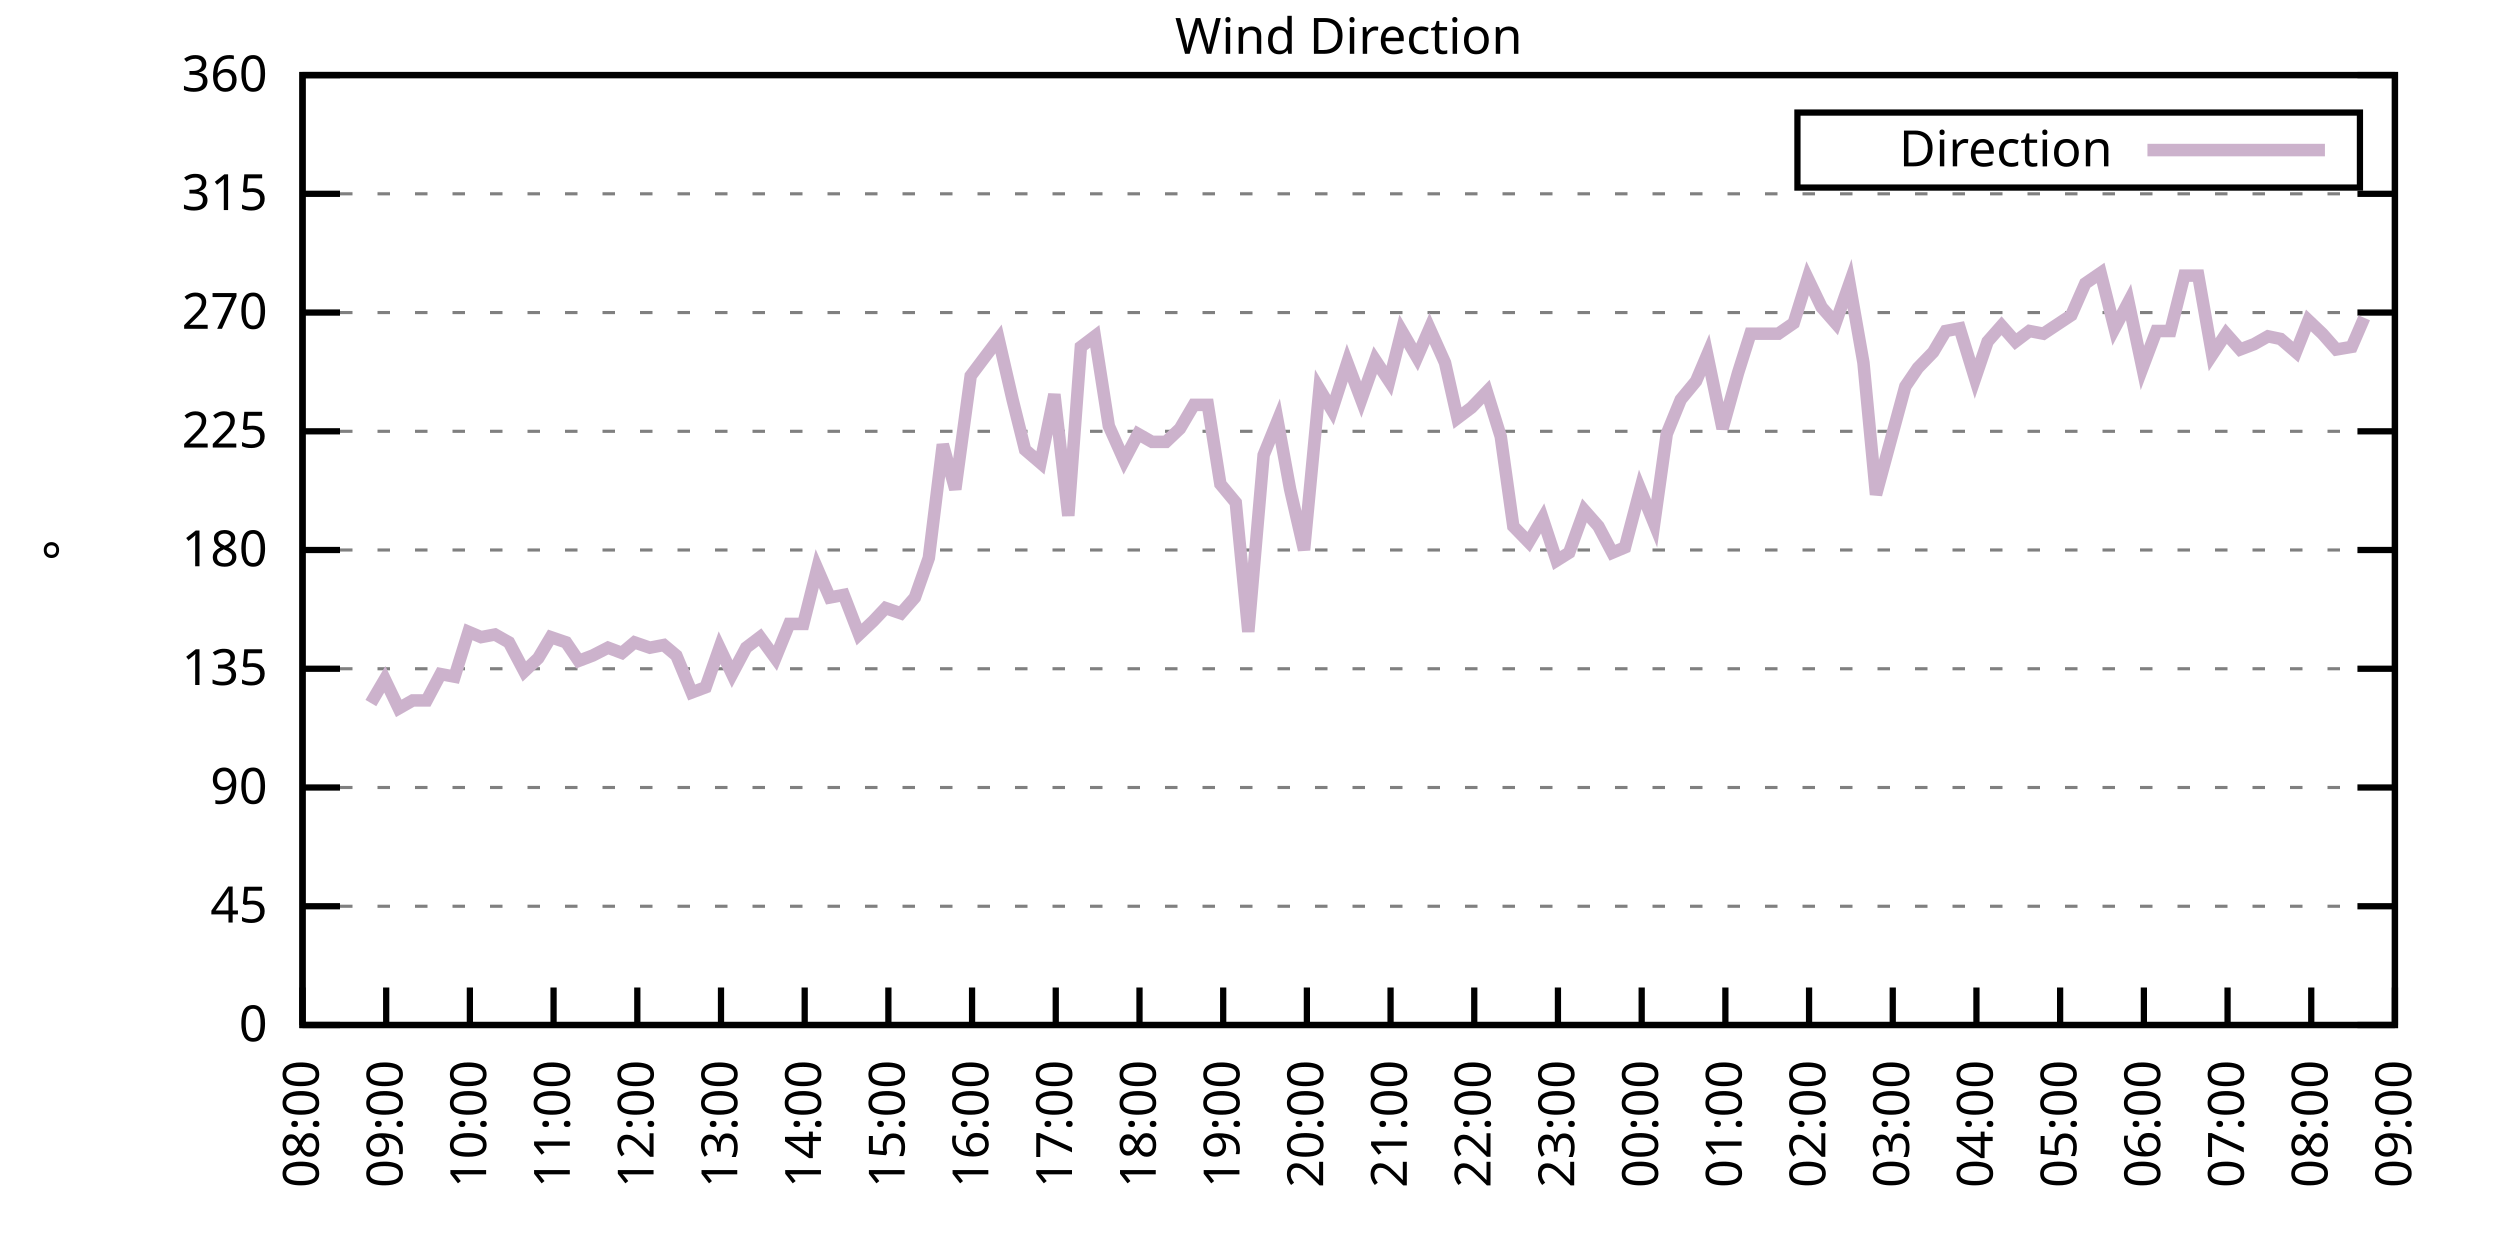
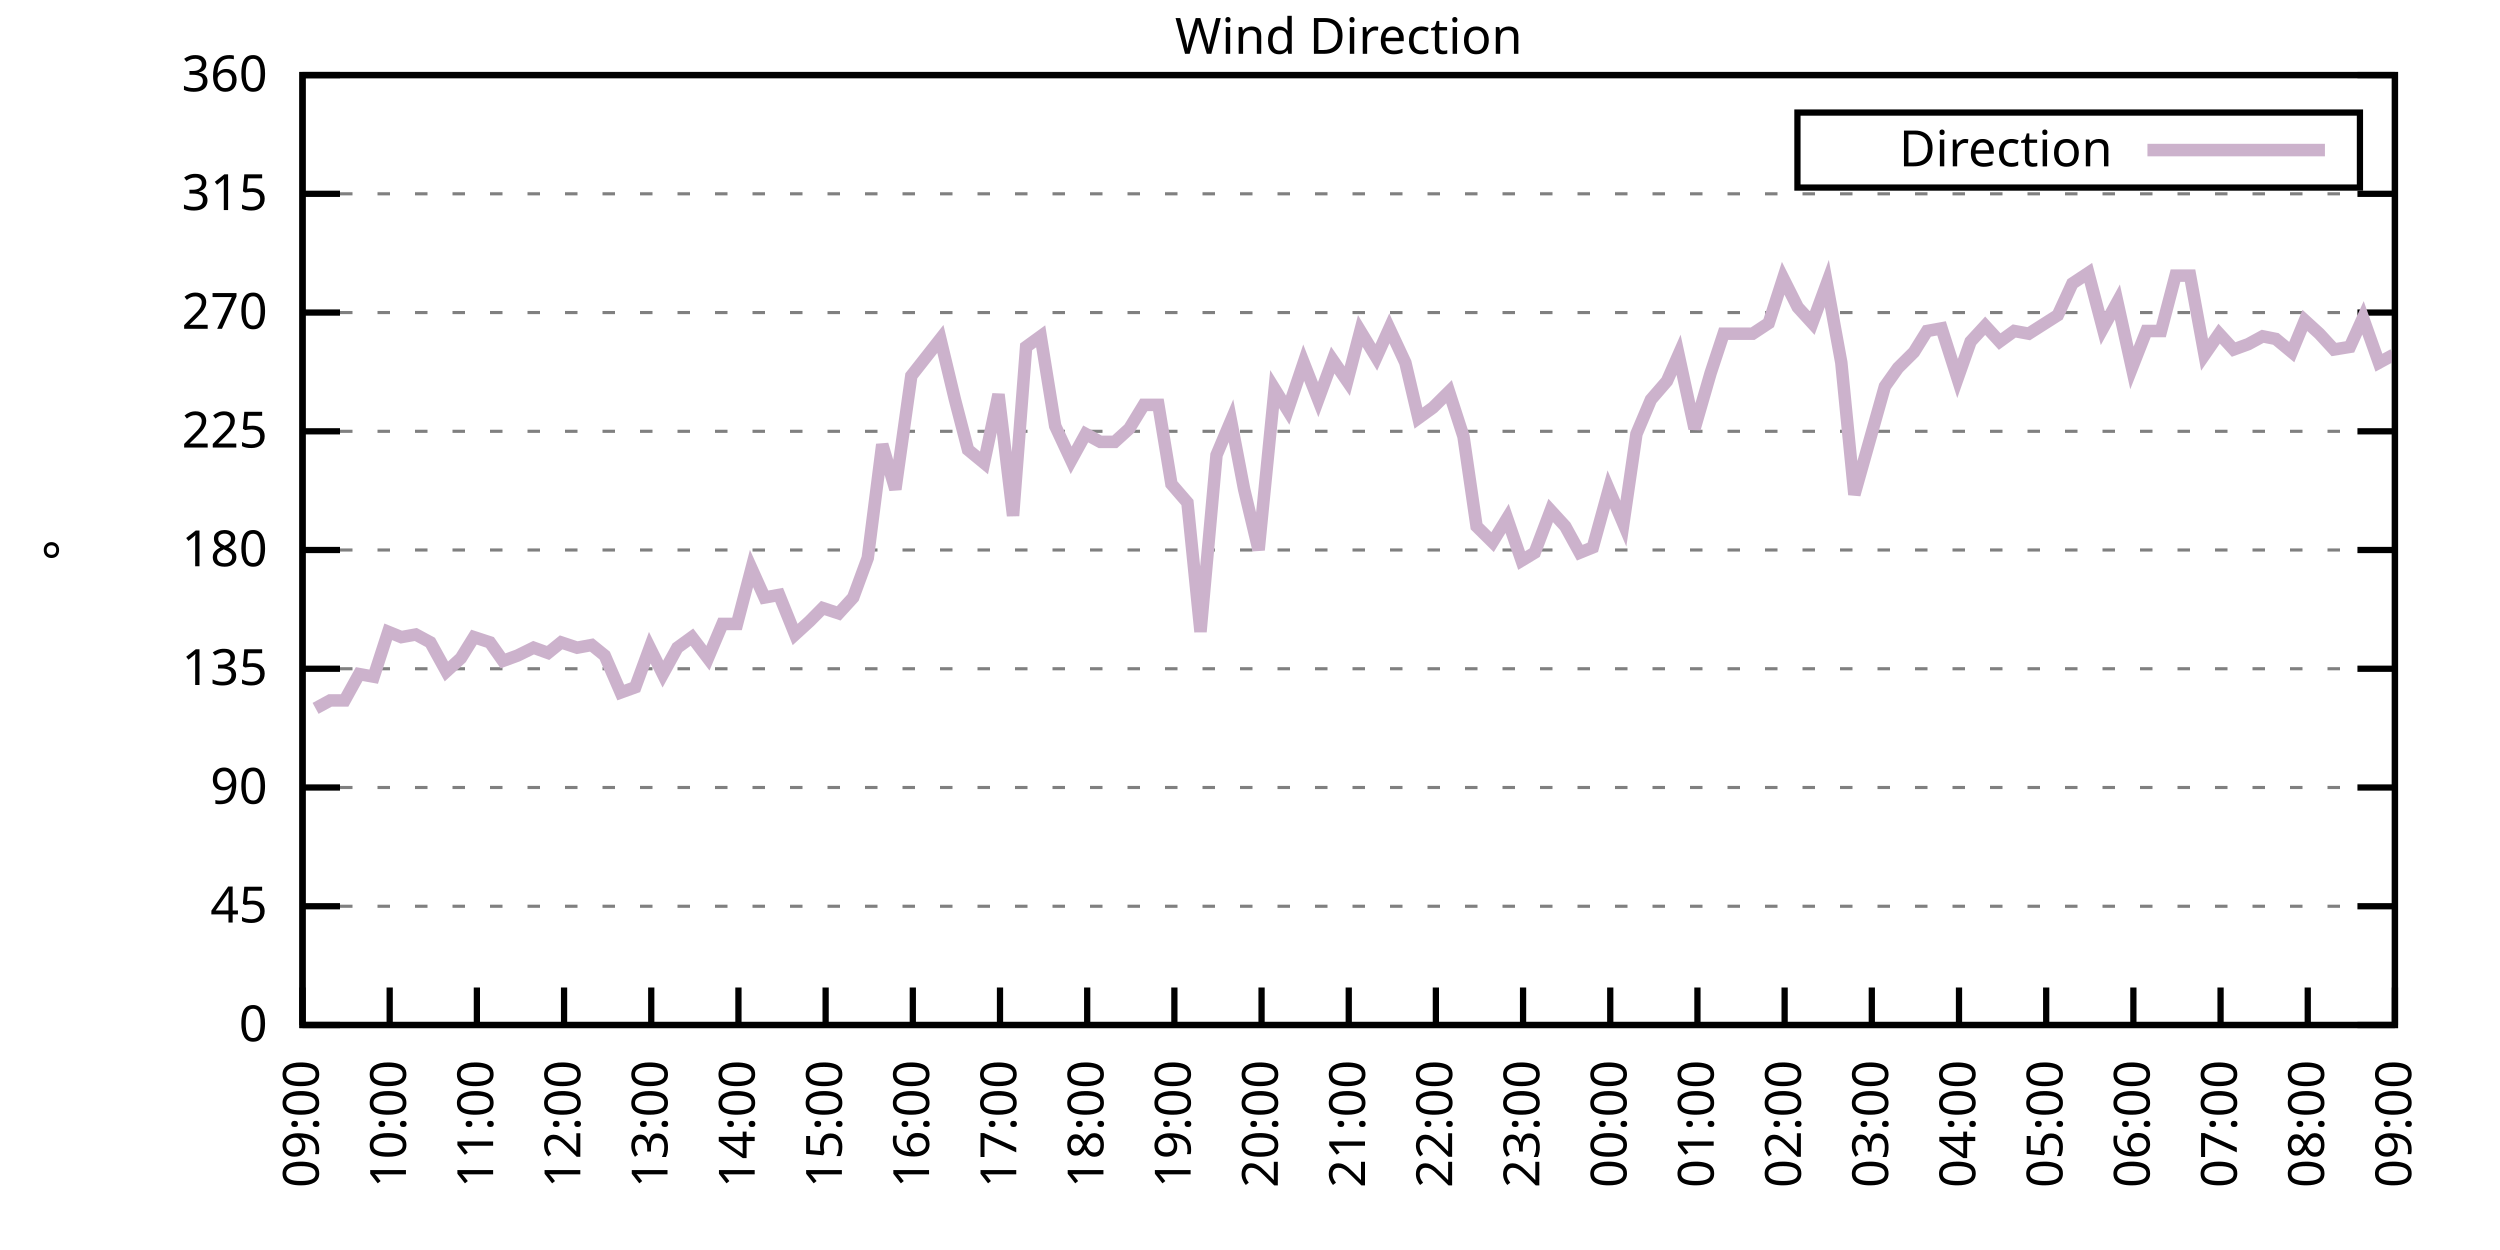
<svg xmlns="http://www.w3.org/2000/svg" xmlns:xlink="http://www.w3.org/1999/xlink" width="400" height="200" viewBox="0 0 400 200">
  <g id="gnuplot_canvas">
    <rect x="0" y="0" width="400" height="200" fill="none" />
    <defs>
      <circle id="gpDot" r="0.5" stroke-width="0.5" stroke="currentColor" />
      <path id="gpPt0" stroke-width="0.333" stroke="currentColor" d="M-1,0 h2 M0,-1 v2" />
      <path id="gpPt1" stroke-width="0.333" stroke="currentColor" d="M-1,-1 L1,1 M1,-1 L-1,1" />
      <path id="gpPt2" stroke-width="0.333" stroke="currentColor" d="M-1,0 L1,0 M0,-1 L0,1 M-1,-1 L1,1 M-1,1 L1,-1" />
      <rect id="gpPt3" stroke-width="0.333" stroke="currentColor" x="-1" y="-1" width="2" height="2" />
      <rect id="gpPt4" stroke-width="0.333" stroke="currentColor" fill="currentColor" x="-1" y="-1" width="2" height="2" />
      <circle id="gpPt5" stroke-width="0.333" stroke="currentColor" cx="0" cy="0" r="1" />
      <use xlink:href="#gpPt5" id="gpPt6" fill="currentColor" stroke="none" />
      <path id="gpPt7" stroke-width="0.333" stroke="currentColor" d="M0,-1.33 L-1.33,0.67 L1.33,0.67 z" />
      <use xlink:href="#gpPt7" id="gpPt8" fill="currentColor" stroke="none" />
      <use xlink:href="#gpPt7" id="gpPt9" stroke="currentColor" transform="rotate(180)" />
      <use xlink:href="#gpPt9" id="gpPt10" fill="currentColor" stroke="none" />
      <use xlink:href="#gpPt3" id="gpPt11" stroke="currentColor" transform="rotate(45)" />
      <use xlink:href="#gpPt11" id="gpPt12" fill="currentColor" stroke="none" />
      <path id="gpPt13" stroke-width="0.333" stroke="currentColor" d="M0,1.330 L1.265,0.411 L0.782,-1.067 L-0.782,-1.076 L-1.265,0.411 z" />
      <use xlink:href="#gpPt13" id="gpPt14" fill="currentColor" stroke="none" />
      <filter id="textbox" filterUnits="objectBoundingBox" x="0" y="0" height="1" width="1">
        <feFlood flood-color="white" flood-opacity="1" result="bgnd" />
        <feComposite in="SourceGraphic" in2="bgnd" operator="atop" />
      </filter>
      <filter id="greybox" filterUnits="objectBoundingBox" x="0" y="0" height="1" width="1">
        <feFlood flood-color="lightgrey" flood-opacity="1" result="grey" />
        <feComposite in="SourceGraphic" in2="grey" operator="atop" />
      </filter>
    </defs>
    <g fill="none" color="white" stroke="currentColor" stroke-width="1.00" stroke-linecap="butt" stroke-linejoin="miter">
</g>
    <g fill="none" color="black" stroke="currentColor" stroke-width="1.00" stroke-linecap="butt" stroke-linejoin="miter">
      <g stroke="none" shape-rendering="crispEdges">
        <polygon fill="rgb(255, 255, 255)" points="48.40,164.00 383.18,164.00 383.18,12.02 48.40,12.02 " />
      </g>
    </g>
    <g fill="none" color="black" stroke="currentColor" stroke-width="1.00" stroke-linecap="butt" stroke-linejoin="miter">
</g>
    <g fill="none" color="black" stroke="black" stroke-width="0.50" stroke-linecap="butt" stroke-linejoin="miter">
</g>
    <g fill="none" color="gray" stroke="currentColor" stroke-width="0.50" stroke-linecap="butt" stroke-linejoin="miter">
      <path stroke="gray" stroke-dasharray="2,4" class="gridline" d="M48.40,164.00 L383.19,164.00  " />
    </g>
    <g fill="none" color="gray" stroke="gray" stroke-width="1.00" stroke-linecap="butt" stroke-linejoin="miter">
</g>
    <g fill="none" color="black" stroke="currentColor" stroke-width="1.00" stroke-linecap="butt" stroke-linejoin="miter">
      <path stroke="black" d="M48.40,164.00 L54.40,164.00 M383.19,164.00 L377.19,164.00  " />
      <g transform="translate(42.80,166.60)" stroke="none" fill="black" font-family="Sans" font-size="8.00" text-anchor="end">
        <text>
          <tspan font-family="Sans"> 0</tspan>
        </text>
      </g>
    </g>
    <g fill="none" color="black" stroke="currentColor" stroke-width="1.00" stroke-linecap="butt" stroke-linejoin="miter">
</g>
    <g fill="none" color="black" stroke="black" stroke-width="0.50" stroke-linecap="butt" stroke-linejoin="miter">
</g>
    <g fill="none" color="gray" stroke="currentColor" stroke-width="0.50" stroke-linecap="butt" stroke-linejoin="miter">
      <path stroke="gray" stroke-dasharray="2,4" class="gridline" d="M48.40,145.00 L383.19,145.00  " />
    </g>
    <g fill="none" color="gray" stroke="gray" stroke-width="1.00" stroke-linecap="butt" stroke-linejoin="miter">
</g>
    <g fill="none" color="black" stroke="currentColor" stroke-width="1.00" stroke-linecap="butt" stroke-linejoin="miter">
      <path stroke="black" d="M48.40,145.00 L54.40,145.00 M383.19,145.00 L377.19,145.00  " />
      <g transform="translate(42.80,147.60)" stroke="none" fill="black" font-family="Sans" font-size="8.00" text-anchor="end">
        <text>
          <tspan font-family="Sans"> 45</tspan>
        </text>
      </g>
    </g>
    <g fill="none" color="black" stroke="currentColor" stroke-width="1.00" stroke-linecap="butt" stroke-linejoin="miter">
</g>
    <g fill="none" color="black" stroke="black" stroke-width="0.50" stroke-linecap="butt" stroke-linejoin="miter">
</g>
    <g fill="none" color="gray" stroke="currentColor" stroke-width="0.50" stroke-linecap="butt" stroke-linejoin="miter">
      <path stroke="gray" stroke-dasharray="2,4" class="gridline" d="M48.40,126.00 L383.19,126.00  " />
    </g>
    <g fill="none" color="gray" stroke="gray" stroke-width="1.00" stroke-linecap="butt" stroke-linejoin="miter">
</g>
    <g fill="none" color="black" stroke="currentColor" stroke-width="1.00" stroke-linecap="butt" stroke-linejoin="miter">
      <path stroke="black" d="M48.40,126.00 L54.40,126.00 M383.19,126.00 L377.19,126.00  " />
      <g transform="translate(42.80,128.60)" stroke="none" fill="black" font-family="Sans" font-size="8.00" text-anchor="end">
        <text>
          <tspan font-family="Sans"> 90</tspan>
        </text>
      </g>
    </g>
    <g fill="none" color="black" stroke="currentColor" stroke-width="1.00" stroke-linecap="butt" stroke-linejoin="miter">
</g>
    <g fill="none" color="black" stroke="black" stroke-width="0.50" stroke-linecap="butt" stroke-linejoin="miter">
</g>
    <g fill="none" color="gray" stroke="currentColor" stroke-width="0.50" stroke-linecap="butt" stroke-linejoin="miter">
      <path stroke="gray" stroke-dasharray="2,4" class="gridline" d="M48.40,107.00 L383.19,107.00  " />
    </g>
    <g fill="none" color="gray" stroke="gray" stroke-width="1.00" stroke-linecap="butt" stroke-linejoin="miter">
</g>
    <g fill="none" color="black" stroke="currentColor" stroke-width="1.00" stroke-linecap="butt" stroke-linejoin="miter">
      <path stroke="black" d="M48.40,107.00 L54.40,107.00 M383.19,107.00 L377.19,107.00  " />
      <g transform="translate(42.80,109.60)" stroke="none" fill="black" font-family="Sans" font-size="8.00" text-anchor="end">
        <text>
          <tspan font-family="Sans"> 135</tspan>
        </text>
      </g>
    </g>
    <g fill="none" color="black" stroke="currentColor" stroke-width="1.00" stroke-linecap="butt" stroke-linejoin="miter">
</g>
    <g fill="none" color="black" stroke="black" stroke-width="0.50" stroke-linecap="butt" stroke-linejoin="miter">
</g>
    <g fill="none" color="gray" stroke="currentColor" stroke-width="0.50" stroke-linecap="butt" stroke-linejoin="miter">
      <path stroke="gray" stroke-dasharray="2,4" class="gridline" d="M48.40,88.00 L383.19,88.00  " />
    </g>
    <g fill="none" color="gray" stroke="gray" stroke-width="1.00" stroke-linecap="butt" stroke-linejoin="miter">
</g>
    <g fill="none" color="black" stroke="currentColor" stroke-width="1.00" stroke-linecap="butt" stroke-linejoin="miter">
      <path stroke="black" d="M48.40,88.00 L54.40,88.00 M383.19,88.00 L377.19,88.00  " />
      <g transform="translate(42.80,90.60)" stroke="none" fill="black" font-family="Sans" font-size="8.00" text-anchor="end">
        <text>
          <tspan font-family="Sans"> 180</tspan>
        </text>
      </g>
    </g>
    <g fill="none" color="black" stroke="currentColor" stroke-width="1.00" stroke-linecap="butt" stroke-linejoin="miter">
</g>
    <g fill="none" color="black" stroke="black" stroke-width="0.50" stroke-linecap="butt" stroke-linejoin="miter">
</g>
    <g fill="none" color="gray" stroke="currentColor" stroke-width="0.50" stroke-linecap="butt" stroke-linejoin="miter">
      <path stroke="gray" stroke-dasharray="2,4" class="gridline" d="M48.40,69.01 L383.19,69.01  " />
    </g>
    <g fill="none" color="gray" stroke="gray" stroke-width="1.00" stroke-linecap="butt" stroke-linejoin="miter">
</g>
    <g fill="none" color="black" stroke="currentColor" stroke-width="1.00" stroke-linecap="butt" stroke-linejoin="miter">
      <path stroke="black" d="M48.40,69.01 L54.40,69.01 M383.19,69.01 L377.19,69.01  " />
      <g transform="translate(42.80,71.61)" stroke="none" fill="black" font-family="Sans" font-size="8.00" text-anchor="end">
        <text>
          <tspan font-family="Sans"> 225</tspan>
        </text>
      </g>
    </g>
    <g fill="none" color="black" stroke="currentColor" stroke-width="1.00" stroke-linecap="butt" stroke-linejoin="miter">
</g>
    <g fill="none" color="black" stroke="black" stroke-width="0.50" stroke-linecap="butt" stroke-linejoin="miter">
</g>
    <g fill="none" color="gray" stroke="currentColor" stroke-width="0.50" stroke-linecap="butt" stroke-linejoin="miter">
      <path stroke="gray" stroke-dasharray="2,4" class="gridline" d="M48.40,50.01 L383.19,50.01  " />
    </g>
    <g fill="none" color="gray" stroke="gray" stroke-width="1.00" stroke-linecap="butt" stroke-linejoin="miter">
</g>
    <g fill="none" color="black" stroke="currentColor" stroke-width="1.00" stroke-linecap="butt" stroke-linejoin="miter">
      <path stroke="black" d="M48.40,50.01 L54.40,50.01 M383.19,50.01 L377.19,50.01  " />
      <g transform="translate(42.80,52.61)" stroke="none" fill="black" font-family="Sans" font-size="8.00" text-anchor="end">
        <text>
          <tspan font-family="Sans"> 270</tspan>
        </text>
      </g>
    </g>
    <g fill="none" color="black" stroke="currentColor" stroke-width="1.00" stroke-linecap="butt" stroke-linejoin="miter">
</g>
    <g fill="none" color="black" stroke="black" stroke-width="0.50" stroke-linecap="butt" stroke-linejoin="miter">
</g>
    <g fill="none" color="gray" stroke="currentColor" stroke-width="0.50" stroke-linecap="butt" stroke-linejoin="miter">
      <path stroke="gray" stroke-dasharray="2,4" class="gridline" d="M48.40,31.01 L383.19,31.01  " />
    </g>
    <g fill="none" color="gray" stroke="gray" stroke-width="1.00" stroke-linecap="butt" stroke-linejoin="miter">
</g>
    <g fill="none" color="black" stroke="currentColor" stroke-width="1.00" stroke-linecap="butt" stroke-linejoin="miter">
      <path stroke="black" d="M48.40,31.01 L54.40,31.01 M383.19,31.01 L377.19,31.01  " />
      <g transform="translate(42.80,33.61)" stroke="none" fill="black" font-family="Sans" font-size="8.00" text-anchor="end">
        <text>
          <tspan font-family="Sans"> 315</tspan>
        </text>
      </g>
    </g>
    <g fill="none" color="black" stroke="currentColor" stroke-width="1.00" stroke-linecap="butt" stroke-linejoin="miter">
</g>
    <g fill="none" color="black" stroke="black" stroke-width="0.50" stroke-linecap="butt" stroke-linejoin="miter">
</g>
    <g fill="none" color="gray" stroke="currentColor" stroke-width="0.50" stroke-linecap="butt" stroke-linejoin="miter">
      <path stroke="gray" stroke-dasharray="2,4" class="gridline" d="M48.40,12.01 L383.19,12.01  " />
    </g>
    <g fill="none" color="gray" stroke="gray" stroke-width="1.00" stroke-linecap="butt" stroke-linejoin="miter">
</g>
    <g fill="none" color="black" stroke="currentColor" stroke-width="1.00" stroke-linecap="butt" stroke-linejoin="miter">
      <path stroke="black" d="M48.40,12.01 L54.40,12.01 M383.19,12.01 L377.19,12.01  " />
      <g transform="translate(42.80,14.61)" stroke="none" fill="black" font-family="Sans" font-size="8.00" text-anchor="end">
        <text>
          <tspan font-family="Sans"> 360</tspan>
        </text>
      </g>
    </g>
    <g fill="none" color="black" stroke="currentColor" stroke-width="1.00" stroke-linecap="butt" stroke-linejoin="miter">
      <path stroke="black" d="M48.40,164.00 L48.40,158.00  " />
      <g transform="translate(51.00,169.60) rotate(270.00)" stroke="none" fill="black" font-family="Sans" font-size="8.00" text-anchor="end">
        <text>
-           <tspan font-family="Sans">08:00</tspan>
-         </text>
-       </g>
-     </g>
-     <g fill="none" color="black" stroke="currentColor" stroke-width="1.00" stroke-linecap="butt" stroke-linejoin="miter">
-       <path stroke="black" d="M61.79,164.00 L61.79,158.00  " />
-       <g transform="translate(64.39,169.60) rotate(270.00)" stroke="none" fill="black" font-family="Sans" font-size="8.00" text-anchor="end">
-         <text>
          <tspan font-family="Sans">09:00</tspan>
        </text>
      </g>
    </g>
    <g fill="none" color="black" stroke="currentColor" stroke-width="1.00" stroke-linecap="butt" stroke-linejoin="miter">
-       <path stroke="black" d="M75.18,164.00 L75.18,158.00  " />
-       <g transform="translate(77.78,169.60) rotate(270.00)" stroke="none" fill="black" font-family="Sans" font-size="8.00" text-anchor="end">
+       <path stroke="black" d="M62.35,164.00 L62.35,158.00  " />
+       <g transform="translate(64.95,169.60) rotate(270.00)" stroke="none" fill="black" font-family="Sans" font-size="8.00" text-anchor="end">
        <text>
          <tspan font-family="Sans">10:00</tspan>
        </text>
      </g>
    </g>
    <g fill="none" color="black" stroke="currentColor" stroke-width="1.00" stroke-linecap="butt" stroke-linejoin="miter">
-       <path stroke="black" d="M88.57,164.00 L88.57,158.00  " />
-       <g transform="translate(91.17,169.60) rotate(270.00)" stroke="none" fill="black" font-family="Sans" font-size="8.00" text-anchor="end">
+       <path stroke="black" d="M76.30,164.00 L76.30,158.00  " />
+       <g transform="translate(78.90,169.60) rotate(270.00)" stroke="none" fill="black" font-family="Sans" font-size="8.00" text-anchor="end">
        <text>
          <tspan font-family="Sans">11:00</tspan>
        </text>
      </g>
    </g>
    <g fill="none" color="black" stroke="currentColor" stroke-width="1.00" stroke-linecap="butt" stroke-linejoin="miter">
-       <path stroke="black" d="M101.97,164.00 L101.97,158.00  " />
-       <g transform="translate(104.57,169.60) rotate(270.00)" stroke="none" fill="black" font-family="Sans" font-size="8.00" text-anchor="end">
+       <path stroke="black" d="M90.25,164.00 L90.25,158.00  " />
+       <g transform="translate(92.85,169.60) rotate(270.00)" stroke="none" fill="black" font-family="Sans" font-size="8.00" text-anchor="end">
        <text>
          <tspan font-family="Sans">12:00</tspan>
        </text>
      </g>
    </g>
    <g fill="none" color="black" stroke="currentColor" stroke-width="1.00" stroke-linecap="butt" stroke-linejoin="miter">
-       <path stroke="black" d="M115.36,164.00 L115.36,158.00  " />
-       <g transform="translate(117.96,169.60) rotate(270.00)" stroke="none" fill="black" font-family="Sans" font-size="8.00" text-anchor="end">
+       <path stroke="black" d="M104.20,164.00 L104.20,158.00  " />
+       <g transform="translate(106.80,169.60) rotate(270.00)" stroke="none" fill="black" font-family="Sans" font-size="8.00" text-anchor="end">
        <text>
          <tspan font-family="Sans">13:00</tspan>
        </text>
      </g>
    </g>
    <g fill="none" color="black" stroke="currentColor" stroke-width="1.00" stroke-linecap="butt" stroke-linejoin="miter">
-       <path stroke="black" d="M128.75,164.00 L128.75,158.00  " />
-       <g transform="translate(131.35,169.60) rotate(270.00)" stroke="none" fill="black" font-family="Sans" font-size="8.00" text-anchor="end">
+       <path stroke="black" d="M118.15,164.00 L118.15,158.00  " />
+       <g transform="translate(120.75,169.60) rotate(270.00)" stroke="none" fill="black" font-family="Sans" font-size="8.00" text-anchor="end">
        <text>
          <tspan font-family="Sans">14:00</tspan>
        </text>
      </g>
    </g>
    <g fill="none" color="black" stroke="currentColor" stroke-width="1.00" stroke-linecap="butt" stroke-linejoin="miter">
-       <path stroke="black" d="M142.14,164.00 L142.14,158.00  " />
-       <g transform="translate(144.74,169.60) rotate(270.00)" stroke="none" fill="black" font-family="Sans" font-size="8.00" text-anchor="end">
+       <path stroke="black" d="M132.10,164.00 L132.10,158.00  " />
+       <g transform="translate(134.70,169.60) rotate(270.00)" stroke="none" fill="black" font-family="Sans" font-size="8.00" text-anchor="end">
        <text>
          <tspan font-family="Sans">15:00</tspan>
        </text>
      </g>
    </g>
    <g fill="none" color="black" stroke="currentColor" stroke-width="1.00" stroke-linecap="butt" stroke-linejoin="miter">
-       <path stroke="black" d="M155.53,164.00 L155.53,158.00  " />
-       <g transform="translate(158.13,169.60) rotate(270.00)" stroke="none" fill="black" font-family="Sans" font-size="8.00" text-anchor="end">
+       <path stroke="black" d="M146.05,164.00 L146.05,158.00  " />
+       <g transform="translate(148.65,169.60) rotate(270.00)" stroke="none" fill="black" font-family="Sans" font-size="8.00" text-anchor="end">
        <text>
          <tspan font-family="Sans">16:00</tspan>
        </text>
      </g>
    </g>
    <g fill="none" color="black" stroke="currentColor" stroke-width="1.00" stroke-linecap="butt" stroke-linejoin="miter">
-       <path stroke="black" d="M168.92,164.00 L168.92,158.00  " />
-       <g transform="translate(171.52,169.60) rotate(270.00)" stroke="none" fill="black" font-family="Sans" font-size="8.00" text-anchor="end">
+       <path stroke="black" d="M160.00,164.00 L160.00,158.00  " />
+       <g transform="translate(162.60,169.60) rotate(270.00)" stroke="none" fill="black" font-family="Sans" font-size="8.00" text-anchor="end">
        <text>
          <tspan font-family="Sans">17:00</tspan>
        </text>
      </g>
    </g>
    <g fill="none" color="black" stroke="currentColor" stroke-width="1.00" stroke-linecap="butt" stroke-linejoin="miter">
-       <path stroke="black" d="M182.32,164.00 L182.32,158.00  " />
-       <g transform="translate(184.92,169.60) rotate(270.00)" stroke="none" fill="black" font-family="Sans" font-size="8.00" text-anchor="end">
+       <path stroke="black" d="M173.95,164.00 L173.95,158.00  " />
+       <g transform="translate(176.55,169.60) rotate(270.00)" stroke="none" fill="black" font-family="Sans" font-size="8.00" text-anchor="end">
        <text>
          <tspan font-family="Sans">18:00</tspan>
        </text>
      </g>
    </g>
    <g fill="none" color="black" stroke="currentColor" stroke-width="1.00" stroke-linecap="butt" stroke-linejoin="miter">
-       <path stroke="black" d="M195.71,164.00 L195.71,158.00  " />
-       <g transform="translate(198.31,169.60) rotate(270.00)" stroke="none" fill="black" font-family="Sans" font-size="8.00" text-anchor="end">
+       <path stroke="black" d="M187.90,164.00 L187.90,158.00  " />
+       <g transform="translate(190.50,169.60) rotate(270.00)" stroke="none" fill="black" font-family="Sans" font-size="8.00" text-anchor="end">
        <text>
          <tspan font-family="Sans">19:00</tspan>
        </text>
      </g>
    </g>
    <g fill="none" color="black" stroke="currentColor" stroke-width="1.00" stroke-linecap="butt" stroke-linejoin="miter">
-       <path stroke="black" d="M209.10,164.00 L209.10,158.00  " />
-       <g transform="translate(211.70,169.60) rotate(270.00)" stroke="none" fill="black" font-family="Sans" font-size="8.00" text-anchor="end">
+       <path stroke="black" d="M201.85,164.00 L201.85,158.00  " />
+       <g transform="translate(204.45,169.60) rotate(270.00)" stroke="none" fill="black" font-family="Sans" font-size="8.00" text-anchor="end">
        <text>
          <tspan font-family="Sans">20:00</tspan>
        </text>
      </g>
    </g>
    <g fill="none" color="black" stroke="currentColor" stroke-width="1.00" stroke-linecap="butt" stroke-linejoin="miter">
-       <path stroke="black" d="M222.49,164.00 L222.49,158.00  " />
-       <g transform="translate(225.09,169.60) rotate(270.00)" stroke="none" fill="black" font-family="Sans" font-size="8.00" text-anchor="end">
+       <path stroke="black" d="M215.80,164.00 L215.80,158.00  " />
+       <g transform="translate(218.40,169.60) rotate(270.00)" stroke="none" fill="black" font-family="Sans" font-size="8.00" text-anchor="end">
        <text>
          <tspan font-family="Sans">21:00</tspan>
        </text>
      </g>
    </g>
    <g fill="none" color="black" stroke="currentColor" stroke-width="1.00" stroke-linecap="butt" stroke-linejoin="miter">
-       <path stroke="black" d="M235.88,164.00 L235.88,158.00  " />
-       <g transform="translate(238.48,169.60) rotate(270.00)" stroke="none" fill="black" font-family="Sans" font-size="8.00" text-anchor="end">
+       <path stroke="black" d="M229.74,164.00 L229.74,158.00  " />
+       <g transform="translate(232.34,169.60) rotate(270.00)" stroke="none" fill="black" font-family="Sans" font-size="8.00" text-anchor="end">
        <text>
          <tspan font-family="Sans">22:00</tspan>
        </text>
      </g>
    </g>
    <g fill="none" color="black" stroke="currentColor" stroke-width="1.00" stroke-linecap="butt" stroke-linejoin="miter">
-       <path stroke="black" d="M249.27,164.00 L249.27,158.00  " />
-       <g transform="translate(251.87,169.60) rotate(270.00)" stroke="none" fill="black" font-family="Sans" font-size="8.00" text-anchor="end">
+       <path stroke="black" d="M243.69,164.00 L243.69,158.00  " />
+       <g transform="translate(246.29,169.60) rotate(270.00)" stroke="none" fill="black" font-family="Sans" font-size="8.00" text-anchor="end">
        <text>
          <tspan font-family="Sans">23:00</tspan>
        </text>
      </g>
    </g>
    <g fill="none" color="black" stroke="currentColor" stroke-width="1.00" stroke-linecap="butt" stroke-linejoin="miter">
-       <path stroke="black" d="M262.67,164.00 L262.67,158.00  " />
-       <g transform="translate(265.27,169.60) rotate(270.00)" stroke="none" fill="black" font-family="Sans" font-size="8.00" text-anchor="end">
+       <path stroke="black" d="M257.64,164.00 L257.64,158.00  " />
+       <g transform="translate(260.24,169.60) rotate(270.00)" stroke="none" fill="black" font-family="Sans" font-size="8.00" text-anchor="end">
        <text>
          <tspan font-family="Sans">00:00</tspan>
        </text>
      </g>
    </g>
    <g fill="none" color="black" stroke="currentColor" stroke-width="1.00" stroke-linecap="butt" stroke-linejoin="miter">
-       <path stroke="black" d="M276.06,164.00 L276.06,158.00  " />
-       <g transform="translate(278.66,169.60) rotate(270.00)" stroke="none" fill="black" font-family="Sans" font-size="8.00" text-anchor="end">
+       <path stroke="black" d="M271.59,164.00 L271.59,158.00  " />
+       <g transform="translate(274.19,169.60) rotate(270.00)" stroke="none" fill="black" font-family="Sans" font-size="8.00" text-anchor="end">
        <text>
          <tspan font-family="Sans">01:00</tspan>
        </text>
      </g>
    </g>
    <g fill="none" color="black" stroke="currentColor" stroke-width="1.00" stroke-linecap="butt" stroke-linejoin="miter">
-       <path stroke="black" d="M289.45,164.00 L289.45,158.00  " />
-       <g transform="translate(292.05,169.60) rotate(270.00)" stroke="none" fill="black" font-family="Sans" font-size="8.00" text-anchor="end">
+       <path stroke="black" d="M285.54,164.00 L285.54,158.00  " />
+       <g transform="translate(288.14,169.60) rotate(270.00)" stroke="none" fill="black" font-family="Sans" font-size="8.00" text-anchor="end">
        <text>
          <tspan font-family="Sans">02:00</tspan>
        </text>
      </g>
    </g>
    <g fill="none" color="black" stroke="currentColor" stroke-width="1.00" stroke-linecap="butt" stroke-linejoin="miter">
-       <path stroke="black" d="M302.84,164.00 L302.84,158.00  " />
-       <g transform="translate(305.44,169.60) rotate(270.00)" stroke="none" fill="black" font-family="Sans" font-size="8.00" text-anchor="end">
+       <path stroke="black" d="M299.49,164.00 L299.49,158.00  " />
+       <g transform="translate(302.09,169.60) rotate(270.00)" stroke="none" fill="black" font-family="Sans" font-size="8.00" text-anchor="end">
        <text>
          <tspan font-family="Sans">03:00</tspan>
        </text>
      </g>
    </g>
    <g fill="none" color="black" stroke="currentColor" stroke-width="1.00" stroke-linecap="butt" stroke-linejoin="miter">
-       <path stroke="black" d="M316.23,164.00 L316.23,158.00  " />
-       <g transform="translate(318.83,169.60) rotate(270.00)" stroke="none" fill="black" font-family="Sans" font-size="8.00" text-anchor="end">
+       <path stroke="black" d="M313.44,164.00 L313.44,158.00  " />
+       <g transform="translate(316.04,169.60) rotate(270.00)" stroke="none" fill="black" font-family="Sans" font-size="8.00" text-anchor="end">
        <text>
          <tspan font-family="Sans">04:00</tspan>
        </text>
      </g>
    </g>
    <g fill="none" color="black" stroke="currentColor" stroke-width="1.00" stroke-linecap="butt" stroke-linejoin="miter">
-       <path stroke="black" d="M329.62,164.00 L329.62,158.00  " />
-       <g transform="translate(332.22,169.60) rotate(270.00)" stroke="none" fill="black" font-family="Sans" font-size="8.00" text-anchor="end">
+       <path stroke="black" d="M327.39,164.00 L327.39,158.00  " />
+       <g transform="translate(329.99,169.60) rotate(270.00)" stroke="none" fill="black" font-family="Sans" font-size="8.00" text-anchor="end">
        <text>
          <tspan font-family="Sans">05:00</tspan>
        </text>
      </g>
    </g>
    <g fill="none" color="black" stroke="currentColor" stroke-width="1.00" stroke-linecap="butt" stroke-linejoin="miter">
-       <path stroke="black" d="M343.02,164.00 L343.02,158.00  " />
-       <g transform="translate(345.62,169.60) rotate(270.00)" stroke="none" fill="black" font-family="Sans" font-size="8.00" text-anchor="end">
+       <path stroke="black" d="M341.34,164.00 L341.34,158.00  " />
+       <g transform="translate(343.94,169.60) rotate(270.00)" stroke="none" fill="black" font-family="Sans" font-size="8.00" text-anchor="end">
        <text>
          <tspan font-family="Sans">06:00</tspan>
        </text>
      </g>
    </g>
    <g fill="none" color="black" stroke="currentColor" stroke-width="1.00" stroke-linecap="butt" stroke-linejoin="miter">
-       <path stroke="black" d="M356.41,164.00 L356.41,158.00  " />
-       <g transform="translate(359.01,169.60) rotate(270.00)" stroke="none" fill="black" font-family="Sans" font-size="8.00" text-anchor="end">
+       <path stroke="black" d="M355.29,164.00 L355.29,158.00  " />
+       <g transform="translate(357.89,169.60) rotate(270.00)" stroke="none" fill="black" font-family="Sans" font-size="8.00" text-anchor="end">
        <text>
          <tspan font-family="Sans">07:00</tspan>
        </text>
      </g>
    </g>
    <g fill="none" color="black" stroke="currentColor" stroke-width="1.00" stroke-linecap="butt" stroke-linejoin="miter">
-       <path stroke="black" d="M369.80,164.00 L369.80,158.00  " />
-       <g transform="translate(372.40,169.60) rotate(270.00)" stroke="none" fill="black" font-family="Sans" font-size="8.00" text-anchor="end">
+       <path stroke="black" d="M369.24,164.00 L369.24,158.00  " />
+       <g transform="translate(371.84,169.60) rotate(270.00)" stroke="none" fill="black" font-family="Sans" font-size="8.00" text-anchor="end">
        <text>
          <tspan font-family="Sans">08:00</tspan>
        </text>
      </g>
    </g>
    <g fill="none" color="black" stroke="currentColor" stroke-width="1.00" stroke-linecap="butt" stroke-linejoin="miter">
      <path stroke="black" d="M383.19,164.00 L383.19,158.00  " />
      <g transform="translate(385.79,169.60) rotate(270.00)" stroke="none" fill="black" font-family="Sans" font-size="8.00" text-anchor="end">
        <text>
          <tspan font-family="Sans">09:00</tspan>
        </text>
      </g>
    </g>
    <g fill="none" color="black" stroke="currentColor" stroke-width="1.00" stroke-linecap="butt" stroke-linejoin="miter">
</g>
    <g fill="none" color="black" stroke="currentColor" stroke-width="1.00" stroke-linecap="butt" stroke-linejoin="miter">
      <path stroke="black" d="M48.40,12.01 L48.40,164.00 L383.19,164.00 L383.19,12.01 L48.40,12.01 Z  " />
    </g>
    <g fill="none" color="black" stroke="currentColor" stroke-width="1.00" stroke-linecap="butt" stroke-linejoin="miter">
</g>
    <g fill="none" color="black" stroke="currentColor" stroke-width="1.00" stroke-linecap="butt" stroke-linejoin="miter">
      <path stroke="black" d="M287.59,30.01 L287.59,18.01 L377.59,18.01 L377.59,30.01 L287.59,30.01 Z  " />
    </g>
    <g id="Wind_direction_plot_1">
      <g fill="none" color="white" stroke="black" stroke-width="2.00" stroke-linecap="butt" stroke-linejoin="miter">
</g>
      <g fill="none" color="black" stroke="currentColor" stroke-width="2.00" stroke-linecap="butt" stroke-linejoin="miter">
        <g transform="translate(337.99,26.61)" stroke="none" fill="black" font-family="Sans" font-size="8.00" text-anchor="end">
          <text>
            <tspan font-family="Sans">Direction</tspan>
          </text>
        </g>
      </g>
      <g fill="none" color="black" stroke="currentColor" stroke-width="2.00" stroke-linecap="butt" stroke-linejoin="miter">
-         <path stroke="rgb(204, 178, 204)" d="M343.59,24.01 L371.99,24.01 M59.34,112.49 L61.57,108.69 L63.80,113.34 L66.03,112.07 L68.26,112.07 L70.50,107.85   L72.73,108.27 L74.96,101.09 L76.97,101.94 L79.20,101.52 L81.43,102.78 L83.89,107.43 L86.12,105.31 L88.13,101.94   L90.58,102.78 L92.59,105.74 L94.82,104.89 L97.28,103.63 L99.51,104.47 L101.52,102.78 L103.98,103.63 L106.21,103.20   L108.22,104.89 L110.67,110.80 L112.90,109.96 L115.13,103.63 L117.14,107.85 L119.38,103.63 L121.61,101.94 L124.06,105.31   L126.29,99.83 L128.53,99.83 L130.76,90.96 L132.77,95.60 L135.00,95.18 L137.45,101.52 L139.69,99.40 L141.69,97.29   L144.15,98.14 L146.38,95.60 L148.61,89.27 L150.85,71.12 L152.85,78.29 L155.31,60.14 L157.54,57.18 L159.77,54.23   L162.01,63.94 L164.01,71.96 L166.47,74.07 L168.70,63.10 L170.93,82.52 L172.94,55.50 L175.17,53.81 L177.41,68.16   L179.86,73.65 L182.09,69.43 L184.32,70.70 L186.56,70.70 L188.79,68.58 L191.02,64.78 L193.25,64.78 L195.26,77.45   L197.72,80.41 L199.73,101.09 L202.18,72.81 L204.41,67.32 L206.42,78.29 L208.65,88.00 L211.11,62.25 L213.12,65.63   L215.57,58.03 L217.80,63.94 L220.04,57.61 L222.27,60.98 L224.28,52.96 L226.73,57.18 L228.74,52.54 L231.20,58.03   L233.20,66.90 L235.44,65.21 L237.89,62.67 L240.12,69.85 L242.13,84.21 L244.59,86.74 L246.82,82.94 L249.05,89.69   L251.06,88.43 L253.51,81.67 L255.75,84.21 L257.98,88.43 L259.99,87.58 L262.44,78.29 L264.67,83.78 L266.68,69.43   L268.92,63.94 L271.37,60.98 L273.16,56.76 L275.61,68.58 L278.07,59.72 L280.07,53.39 L282.53,53.39 L284.54,53.39   L286.99,51.70 L289.23,44.52 L291.46,49.16 L293.69,51.70 L295.92,45.36 L298.15,58.03 L300.16,79.14 L304.85,61.83   L306.86,58.87 L309.31,56.34 L311.32,52.96 L313.55,52.54 L316.01,60.56 L318.02,54.65 L320.25,52.12 L322.48,54.65   L324.71,52.96 L326.95,53.39 L331.41,50.43 L333.64,45.36 L336.10,43.67 L338.33,52.54 L340.56,48.32 L342.79,58.87   L345.02,52.96 L347.26,52.96 L349.49,44.10 L351.72,44.10 L353.95,56.76 L356.18,53.39 L358.42,55.92 L360.65,55.07   L362.88,53.81 L364.89,54.23 L367.34,56.34 L369.35,51.27 L371.58,53.39 L373.82,55.92 L376.27,55.50 L378.28,50.85    " />
+         <path stroke="rgb(204, 178, 204)" d="M343.59,24.01 L371.99,24.01 M50.49,113.34 L52.82,112.07 L55.14,112.07 L57.47,107.85 L59.79,108.27 L62.12,101.09   L64.21,101.94 L66.53,101.52 L68.86,102.78 L71.42,107.43 L73.74,105.31 L75.83,101.94 L78.39,102.78 L80.48,105.74   L82.81,104.89 L85.37,103.63 L87.69,104.47 L89.78,102.78 L92.34,103.63 L94.67,103.20 L96.76,104.89 L99.32,110.80   L101.64,109.96 L103.97,103.63 L106.06,107.85 L108.38,103.63 L110.71,101.94 L113.27,105.31 L115.59,99.83 L117.92,99.83   L120.24,90.96 L122.33,95.60 L124.66,95.18 L127.22,101.52 L129.54,99.40 L131.63,97.29 L134.19,98.14 L136.51,95.60   L138.84,89.27 L141.16,71.12 L143.26,78.29 L145.81,60.14 L148.14,57.18 L150.46,54.23 L152.79,63.94 L154.88,71.96   L157.44,74.07 L159.76,63.10 L162.09,82.52 L164.18,55.50 L166.51,53.81 L168.83,68.16 L171.39,73.65 L173.71,69.43   L176.04,70.70 L178.36,70.70 L180.69,68.58 L183.01,64.78 L185.34,64.78 L187.43,77.45 L189.99,80.41 L192.08,101.09   L194.64,72.81 L196.96,67.32 L199.06,78.29 L201.38,88.00 L203.94,62.25 L206.03,65.63 L208.59,58.03 L210.91,63.94   L213.24,57.61 L215.56,60.98 L217.65,52.96 L220.21,57.18 L222.30,52.54 L224.86,58.03 L226.95,66.90 L229.28,65.21   L231.84,62.67 L234.16,69.85 L236.25,84.21 L238.81,86.74 L241.14,82.94 L243.46,89.69 L245.55,88.43 L248.11,81.67   L250.44,84.21 L252.76,88.43 L254.85,87.58 L257.41,78.29 L259.74,83.78 L261.83,69.43 L264.15,63.94 L266.71,60.98   L268.57,56.76 L271.13,68.58 L273.69,59.72 L275.78,53.39 L278.34,53.39 L280.43,53.39 L282.99,51.70 L285.31,44.52   L287.64,49.16 L289.96,51.70 L292.29,45.36 L294.61,58.03 L296.70,79.14 L301.58,61.83 L303.68,58.87 L306.23,56.34   L308.33,52.96 L310.65,52.54 L313.21,60.56 L315.30,54.65 L317.63,52.12 L319.95,54.65 L322.28,52.96 L324.60,53.39   L329.25,50.43 L331.58,45.36 L334.13,43.67 L336.46,52.54 L338.78,48.32 L341.11,58.87 L343.43,52.96 L345.76,52.96   L348.08,44.10 L350.41,44.10 L352.73,56.76 L355.06,53.39 L357.38,55.92 L359.71,55.07 L362.03,53.81 L364.13,54.23   L366.68,56.34 L368.78,51.27 L371.10,53.39 L373.43,55.92 L375.98,55.50 L378.08,50.85 L380.63,58.03 L382.96,56.76    " />
      </g>
    </g>
    <g fill="none" color="black" stroke="currentColor" stroke-width="2.00" stroke-linecap="butt" stroke-linejoin="miter">
</g>
    <g fill="none" color="black" stroke="black" stroke-width="1.00" stroke-linecap="butt" stroke-linejoin="miter">
</g>
    <g fill="none" color="black" stroke="currentColor" stroke-width="1.00" stroke-linecap="butt" stroke-linejoin="miter">
      <path stroke="black" d="M48.40,12.01 L48.40,164.00 L383.19,164.00 L383.19,12.01 L48.40,12.01 Z  " />
      <g transform="translate(12.80,88.01) rotate(270.00)" stroke="none" fill="black" font-family="Sans" font-size="8.00" text-anchor="middle">
        <text>
          <tspan font-family="Sans">°</tspan>
        </text>
      </g>
    </g>
    <g fill="none" color="black" stroke="currentColor" stroke-width="1.00" stroke-linecap="butt" stroke-linejoin="miter">
</g>
    <g fill="none" color="black" stroke="currentColor" stroke-width="1.00" stroke-linecap="butt" stroke-linejoin="miter">
      <g transform="translate(215.79,8.61)" stroke="none" fill="black" font-family="Sans" font-size="8.00" text-anchor="middle">
        <text>
          <tspan font-family="Sans">Wind Direction</tspan>
        </text>
      </g>
    </g>
    <g fill="none" color="black" stroke="currentColor" stroke-width="1.00" stroke-linecap="butt" stroke-linejoin="miter">
</g>
  </g>
</svg>
